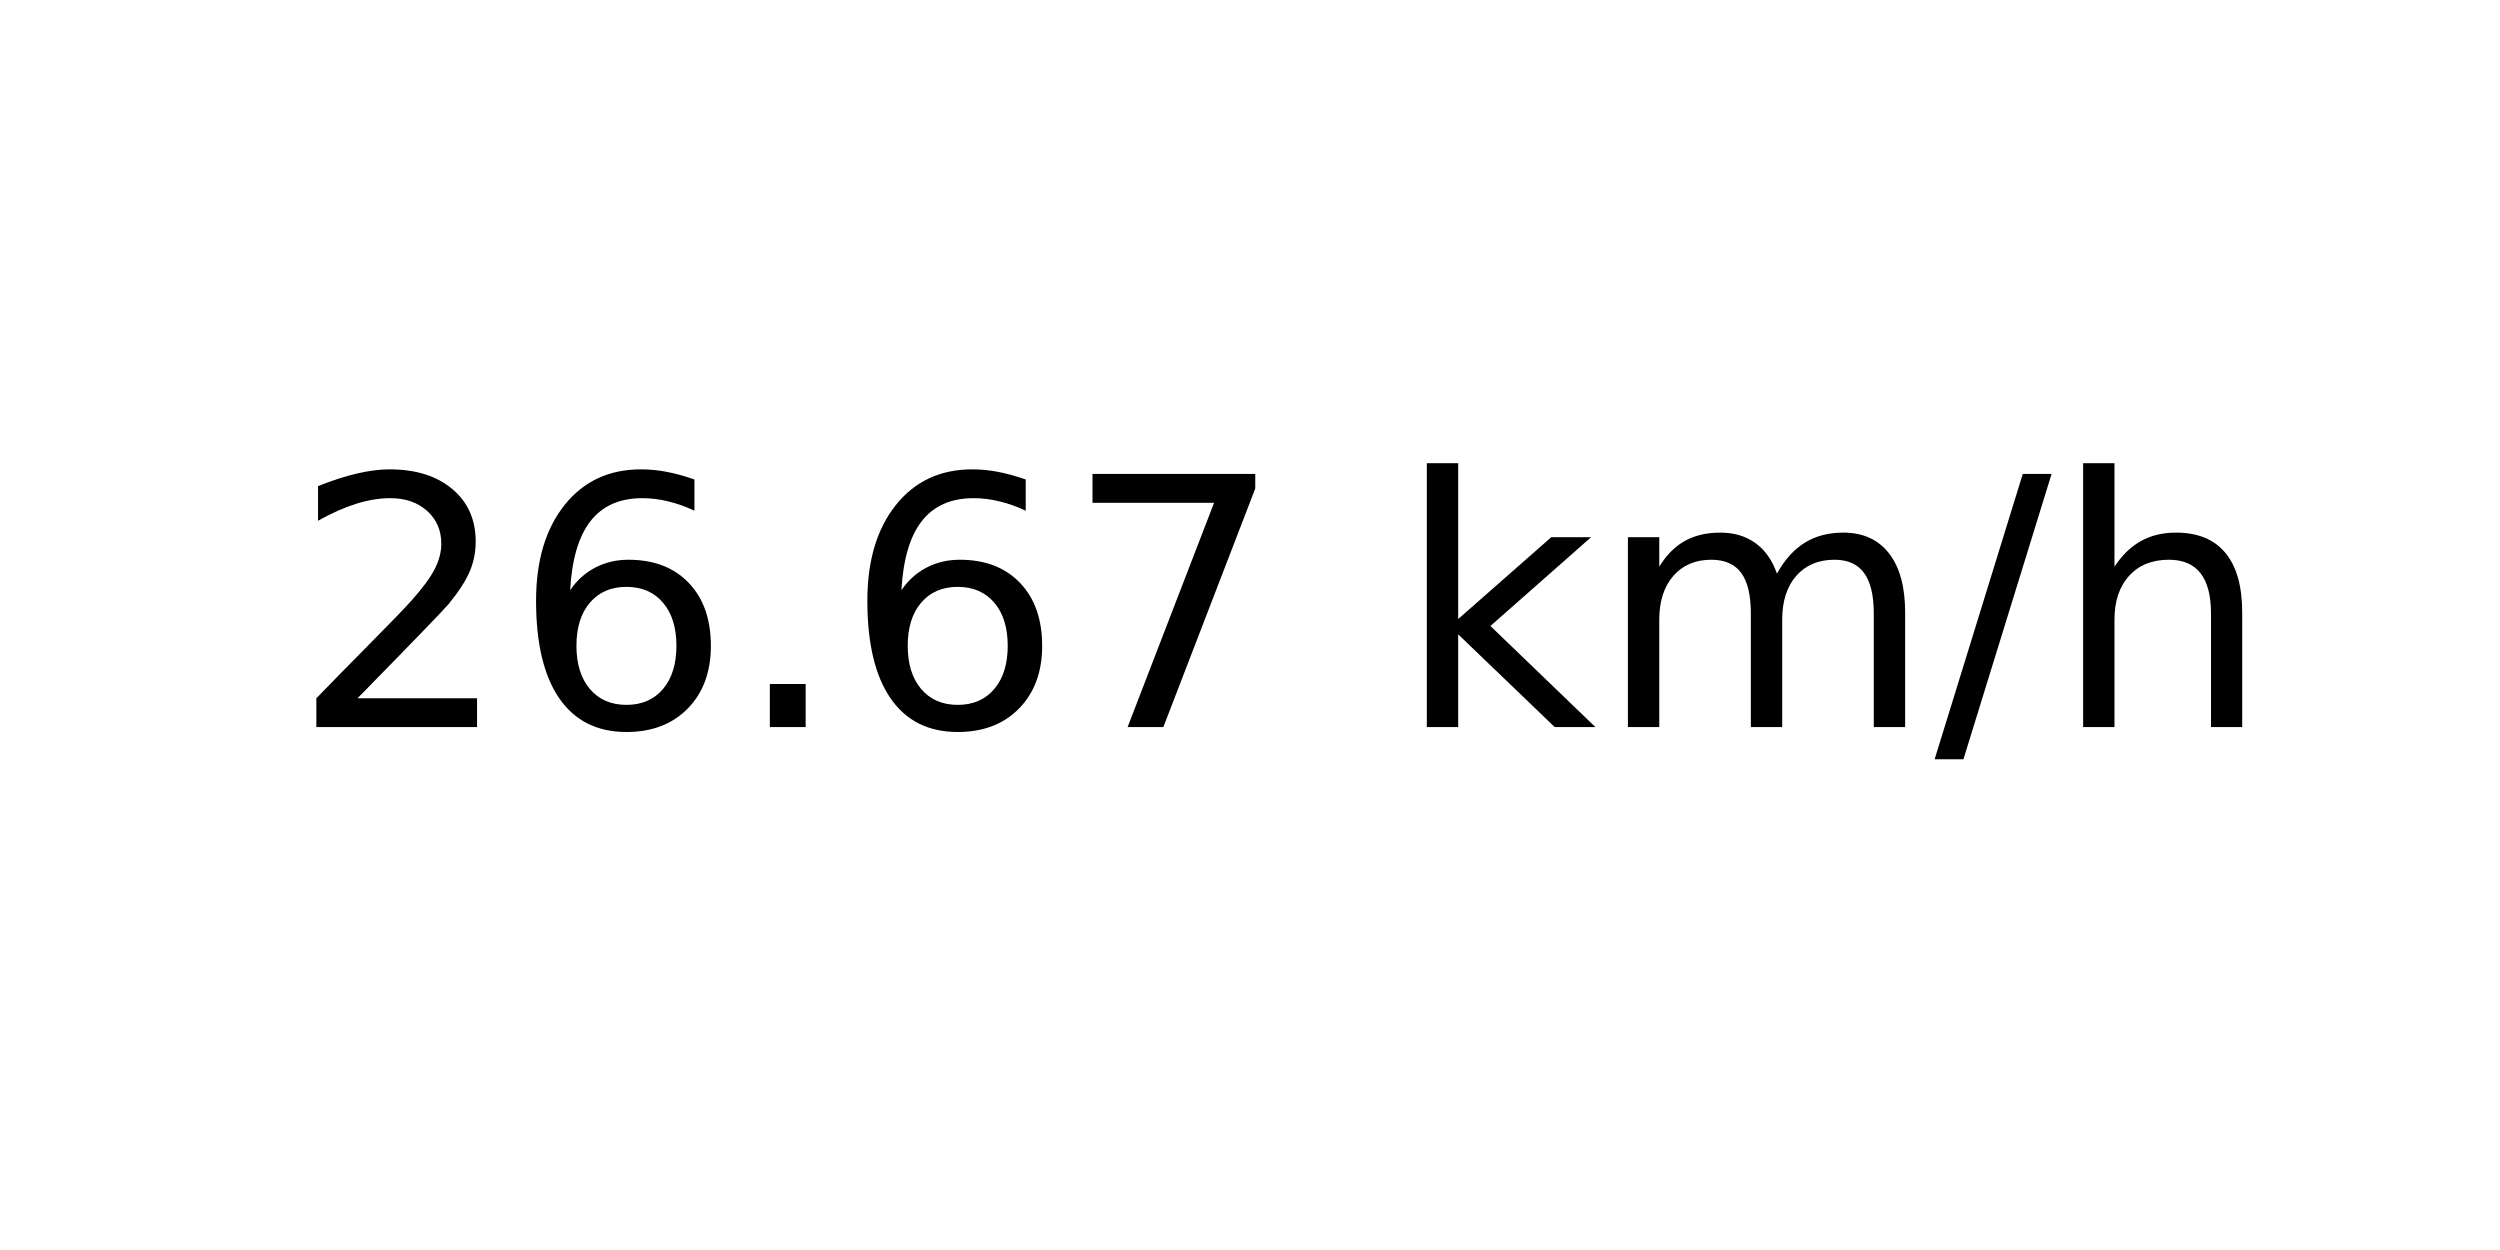
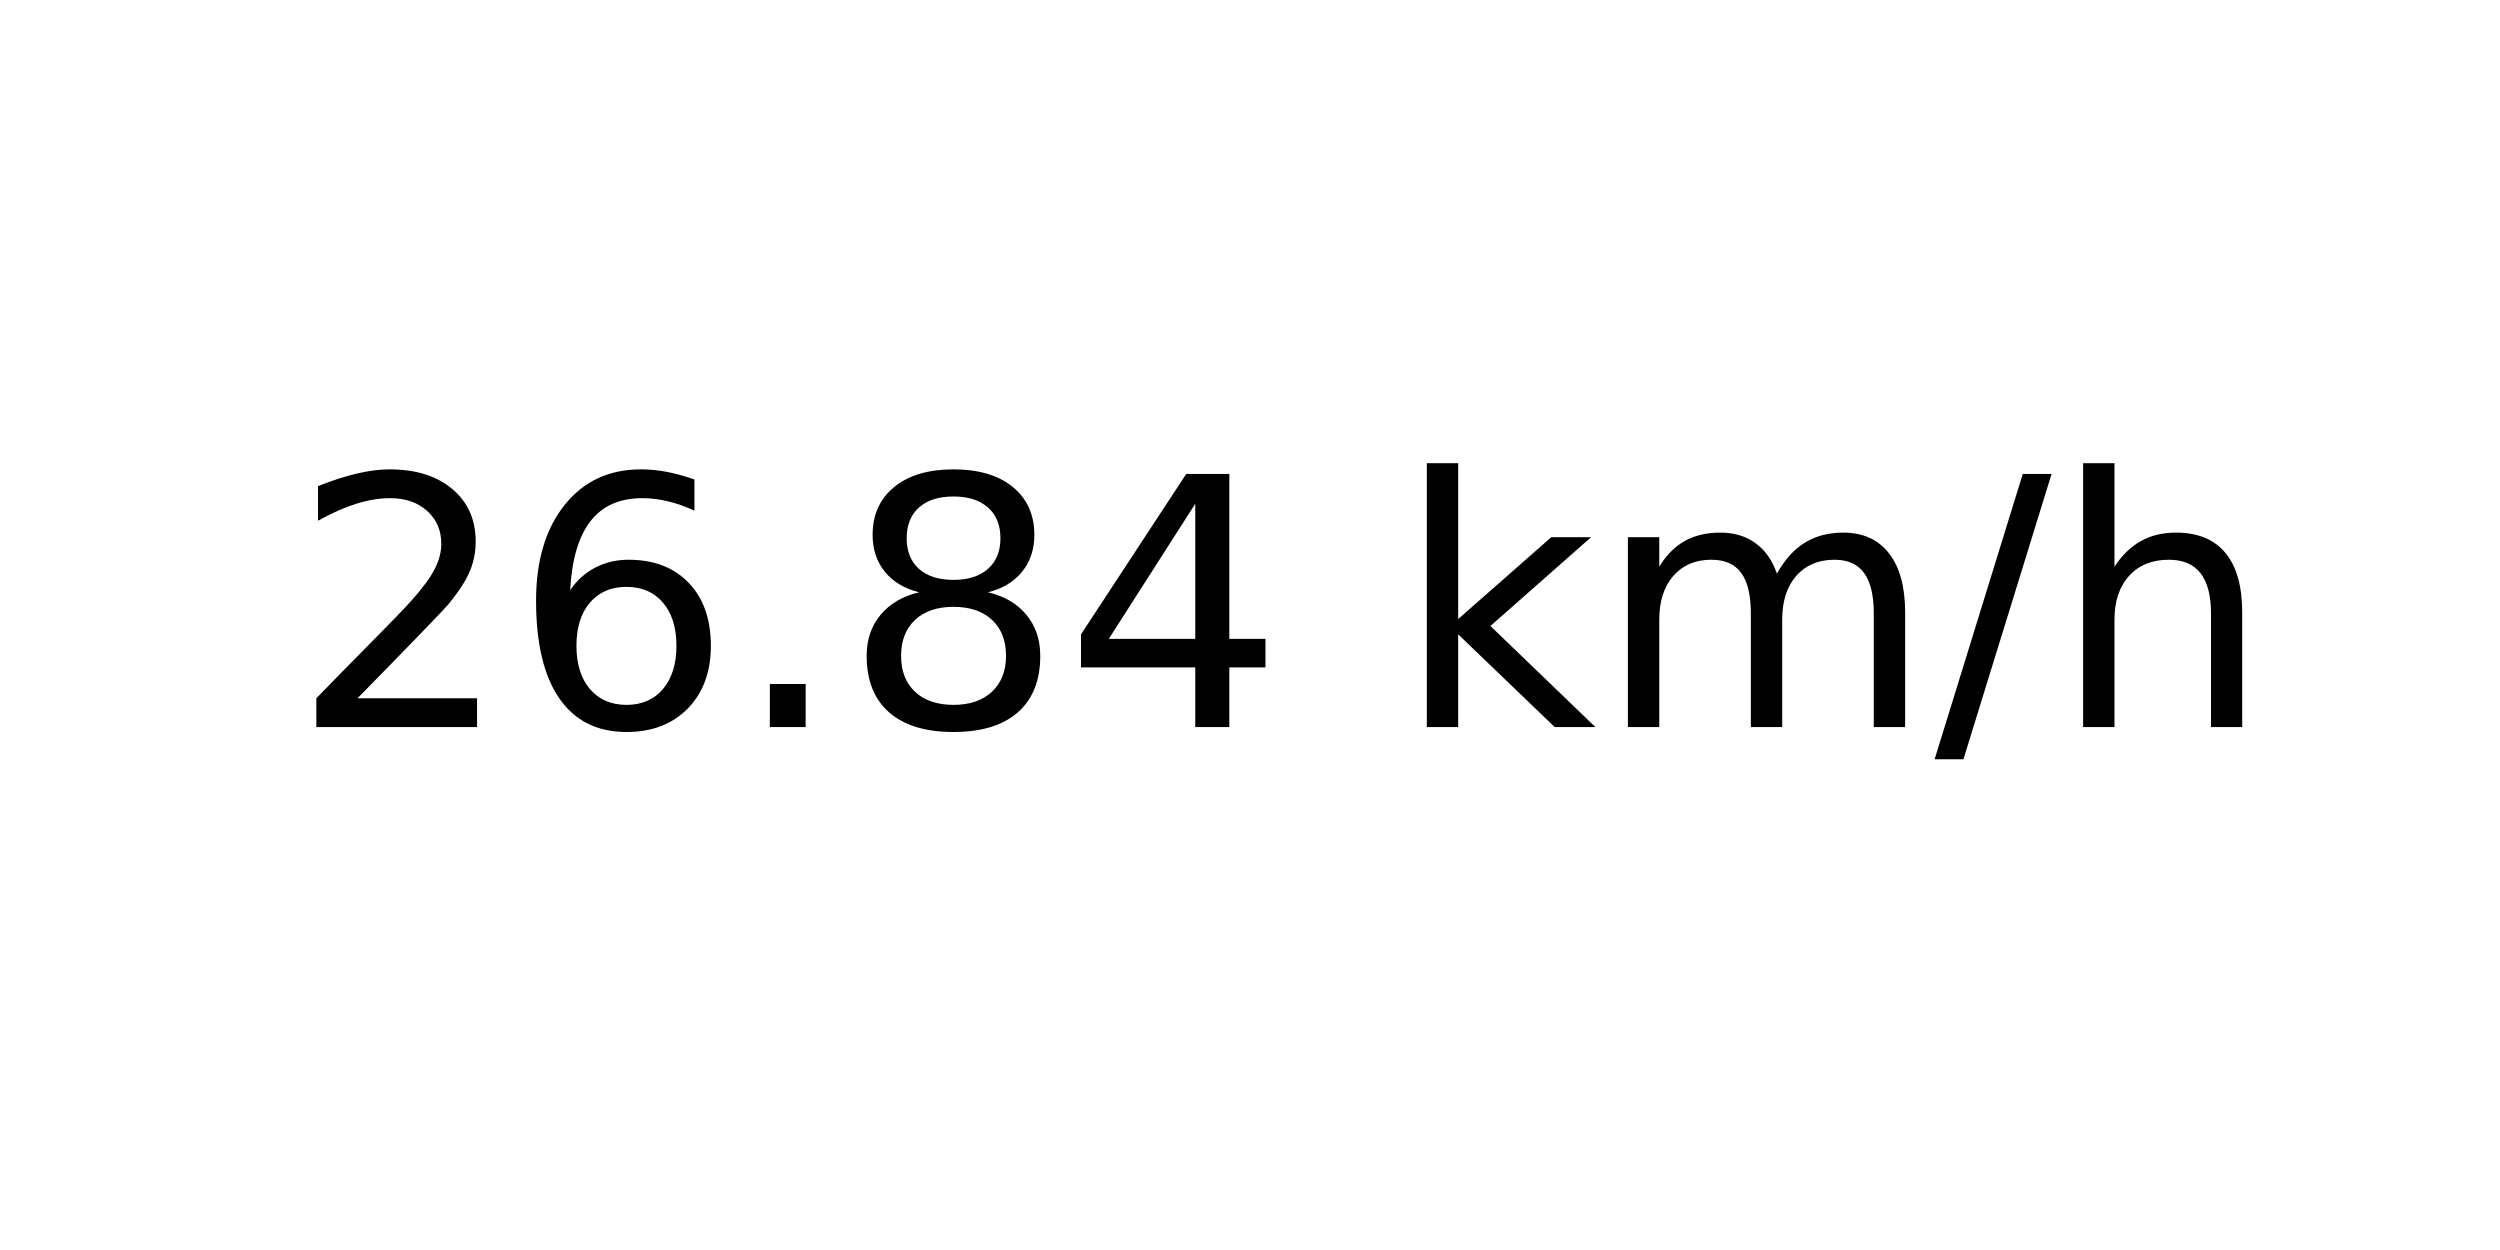
<svg xmlns="http://www.w3.org/2000/svg" xmlns:xlink="http://www.w3.org/1999/xlink" width="72pt" height="36pt" viewBox="0 0 72 36" version="1.1">
  <defs>
    <style type="text/css">*{stroke-linejoin: round; stroke-linecap: butt}</style>
  </defs>
  <g id="figure_1">
    <g id="axes_1">
      <g id="text_1">
        <g transform="translate(8.378125 20.93937) scale(0.1 -0.1)">
          <defs>
            <path id="DejaVuSans-32" d="M 1228 531  L 3431 531  L 3431 0  L 469 0  L 469 531  Q 828 903 1448 1529  Q 2069 2156 2228 2338  Q 2531 2678 2651 2914  Q 2772 3150 2772 3378  Q 2772 3750 2511 3984  Q 2250 4219 1831 4219  Q 1534 4219 1204 4116  Q 875 4013 500 3803  L 500 4441  Q 881 4594 1212 4672  Q 1544 4750 1819 4750  Q 2544 4750 2975 4387  Q 3406 4025 3406 3419  Q 3406 3131 3298 2873  Q 3191 2616 2906 2266  Q 2828 2175 2409 1742  Q 1991 1309 1228 531  z " transform="scale(0.015625)" />
            <path id="DejaVuSans-36" d="M 2113 2584  Q 1688 2584 1439 2293  Q 1191 2003 1191 1497  Q 1191 994 1439 701  Q 1688 409 2113 409  Q 2538 409 2786 701  Q 3034 994 3034 1497  Q 3034 2003 2786 2293  Q 2538 2584 2113 2584  z M 3366 4563  L 3366 3988  Q 3128 4100 2886 4159  Q 2644 4219 2406 4219  Q 1781 4219 1451 3797  Q 1122 3375 1075 2522  Q 1259 2794 1537 2939  Q 1816 3084 2150 3084  Q 2853 3084 3261 2657  Q 3669 2231 3669 1497  Q 3669 778 3244 343  Q 2819 -91 2113 -91  Q 1303 -91 875 529  Q 447 1150 447 2328  Q 447 3434 972 4092  Q 1497 4750 2381 4750  Q 2619 4750 2861 4703  Q 3103 4656 3366 4563  z " transform="scale(0.015625)" />
            <path id="DejaVuSans-2e" d="M 684 794  L 1344 794  L 1344 0  L 684 0  L 684 794  z " transform="scale(0.015625)" />
-             <path id="DejaVuSans-37" d="M 525 4666  L 3525 4666  L 3525 4397  L 1831 0  L 1172 0  L 2766 4134  L 525 4134  L 525 4666  z " transform="scale(0.015625)" />
+             <path id="DejaVuSans-38" d="M 2034 2216  Q 1584 2216 1326 1975  Q 1069 1734 1069 1313  Q 1069 891 1326 650  Q 1584 409 2034 409  Q 2484 409 2743 651  Q 3003 894 3003 1313  Q 3003 1734 2745 1975  Q 2488 2216 2034 2216  z M 1403 2484  Q 997 2584 770 2862  Q 544 3141 544 3541  Q 544 4100 942 4425  Q 1341 4750 2034 4750  Q 2731 4750 3128 4425  Q 3525 4100 3525 3541  Q 3525 3141 3298 2862  Q 3072 2584 2669 2484  Q 3125 2378 3379 2068  Q 3634 1759 3634 1313  Q 3634 634 3220 271  Q 2806 -91 2034 -91  Q 1263 -91 848 271  Q 434 634 434 1313  Q 434 1759 690 2068  Q 947 2378 1403 2484  z M 1172 3481  Q 1172 3119 1398 2916  Q 1625 2713 2034 2713  Q 2441 2713 2670 2916  Q 2900 3119 2900 3481  Q 2900 3844 2670 4047  Q 2441 4250 2034 4250  Q 1625 4250 1398 4047  Q 1172 3844 1172 3481  z " transform="scale(0.015625)" />
+             <path id="DejaVuSans-34" d="M 2419 4116  L 825 1625  L 2419 1625  L 2419 4116  z M 2253 4666  L 3047 4666  L 3047 1625  L 3713 1625  L 3713 1100  L 3047 1100  L 3047 0  L 2419 0  L 2419 1100  L 313 1100  L 313 1709  L 2253 4666  z " transform="scale(0.015625)" />
            <path id="DejaVuSans-20" transform="scale(0.015625)" />
            <path id="DejaVuSans-6b" d="M 581 4863  L 1159 4863  L 1159 1991  L 2875 3500  L 3609 3500  L 1753 1863  L 3688 0  L 2938 0  L 1159 1709  L 1159 0  L 581 0  L 581 4863  z " transform="scale(0.015625)" />
            <path id="DejaVuSans-6d" d="M 3328 2828  Q 3544 3216 3844 3400  Q 4144 3584 4550 3584  Q 5097 3584 5394 3201  Q 5691 2819 5691 2113  L 5691 0  L 5113 0  L 5113 2094  Q 5113 2597 4934 2840  Q 4756 3084 4391 3084  Q 3944 3084 3684 2787  Q 3425 2491 3425 1978  L 3425 0  L 2847 0  L 2847 2094  Q 2847 2600 2669 2842  Q 2491 3084 2119 3084  Q 1678 3084 1418 2786  Q 1159 2488 1159 1978  L 1159 0  L 581 0  L 581 3500  L 1159 3500  L 1159 2956  Q 1356 3278 1631 3431  Q 1906 3584 2284 3584  Q 2666 3584 2933 3390  Q 3200 3197 3328 2828  z " transform="scale(0.015625)" />
            <path id="DejaVuSans-2f" d="M 1625 4666  L 2156 4666  L 531 -594  L 0 -594  L 1625 4666  z " transform="scale(0.015625)" />
            <path id="DejaVuSans-68" d="M 3513 2113  L 3513 0  L 2938 0  L 2938 2094  Q 2938 2591 2744 2837  Q 2550 3084 2163 3084  Q 1697 3084 1428 2787  Q 1159 2491 1159 1978  L 1159 0  L 581 0  L 581 4863  L 1159 4863  L 1159 2956  Q 1366 3272 1645 3428  Q 1925 3584 2291 3584  Q 2894 3584 3203 3211  Q 3513 2838 3513 2113  z " transform="scale(0.015625)" />
          </defs>
          <use xlink:href="#DejaVuSans-32" />
          <use xlink:href="#DejaVuSans-36" x="63.623" />
          <use xlink:href="#DejaVuSans-2e" x="127.246" />
-           <use xlink:href="#DejaVuSans-36" x="159.033" />
-           <use xlink:href="#DejaVuSans-37" x="222.656" />
+           <use xlink:href="#DejaVuSans-38" x="159.033" />
+           <use xlink:href="#DejaVuSans-34" x="222.656" />
          <use xlink:href="#DejaVuSans-20" x="286.279" />
          <use xlink:href="#DejaVuSans-6b" x="318.066" />
          <use xlink:href="#DejaVuSans-6d" x="375.977" />
          <use xlink:href="#DejaVuSans-2f" x="473.389" />
          <use xlink:href="#DejaVuSans-68" x="507.08" />
        </g>
      </g>
    </g>
  </g>
</svg>
